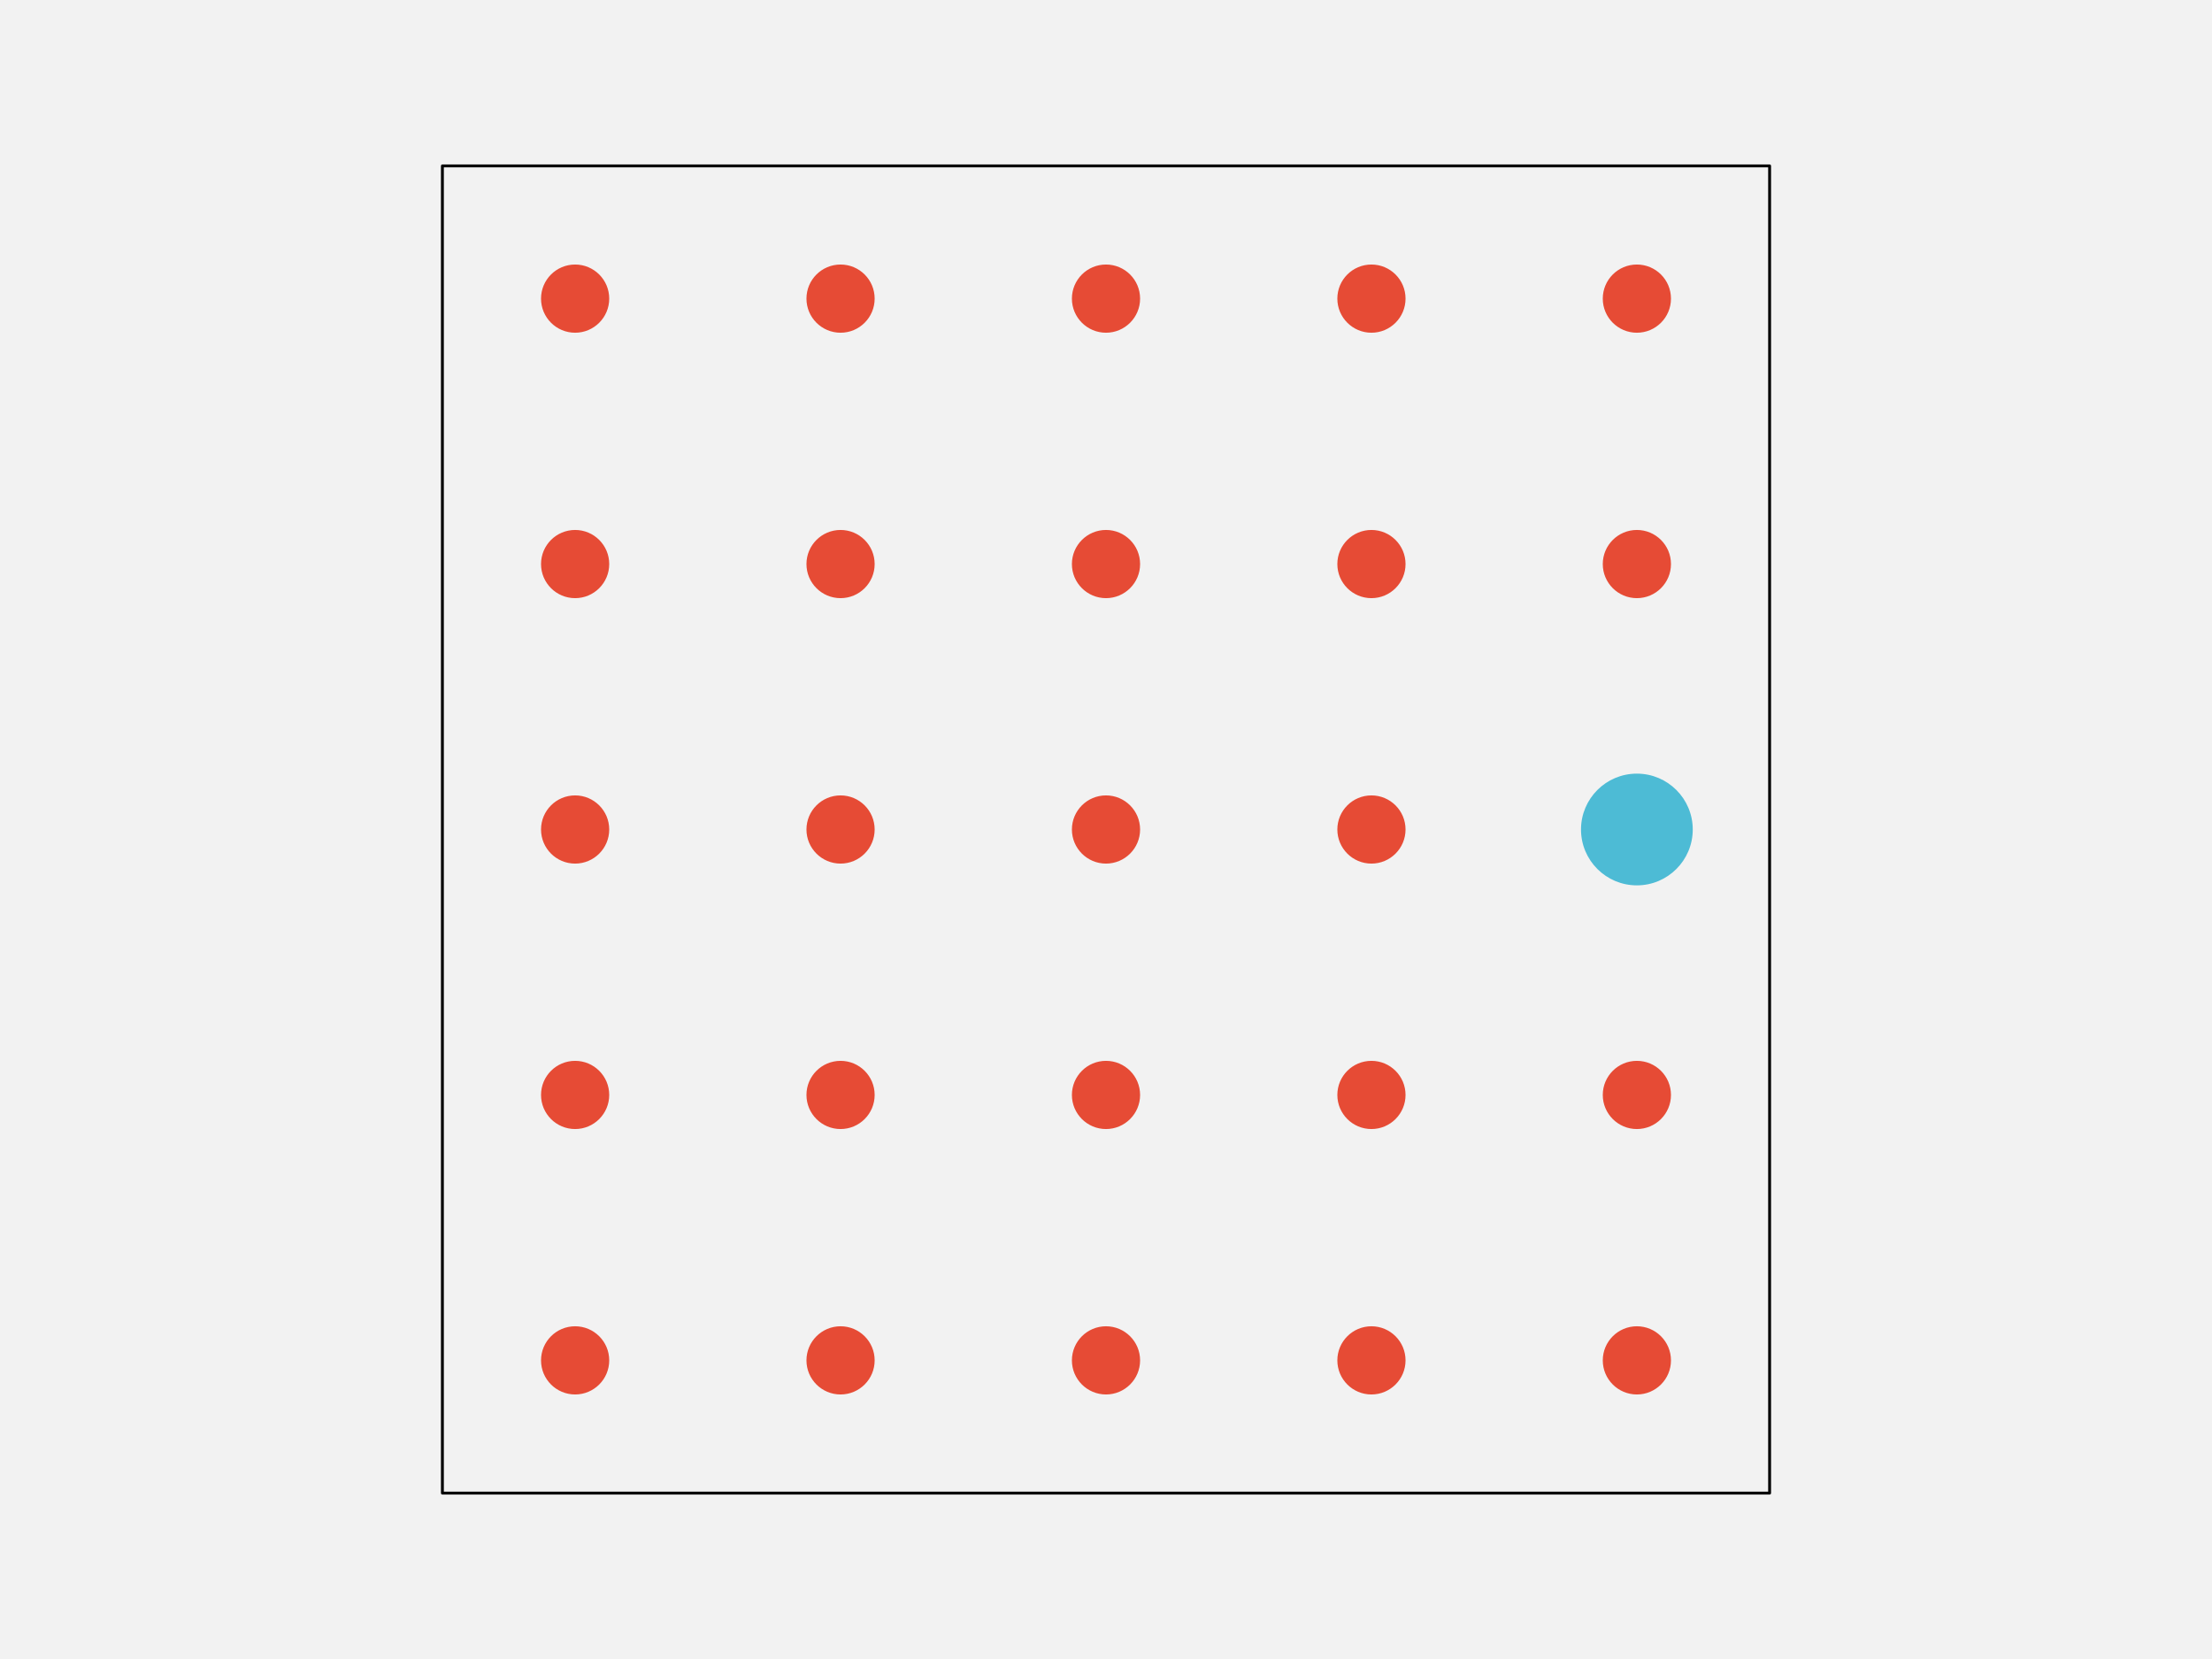
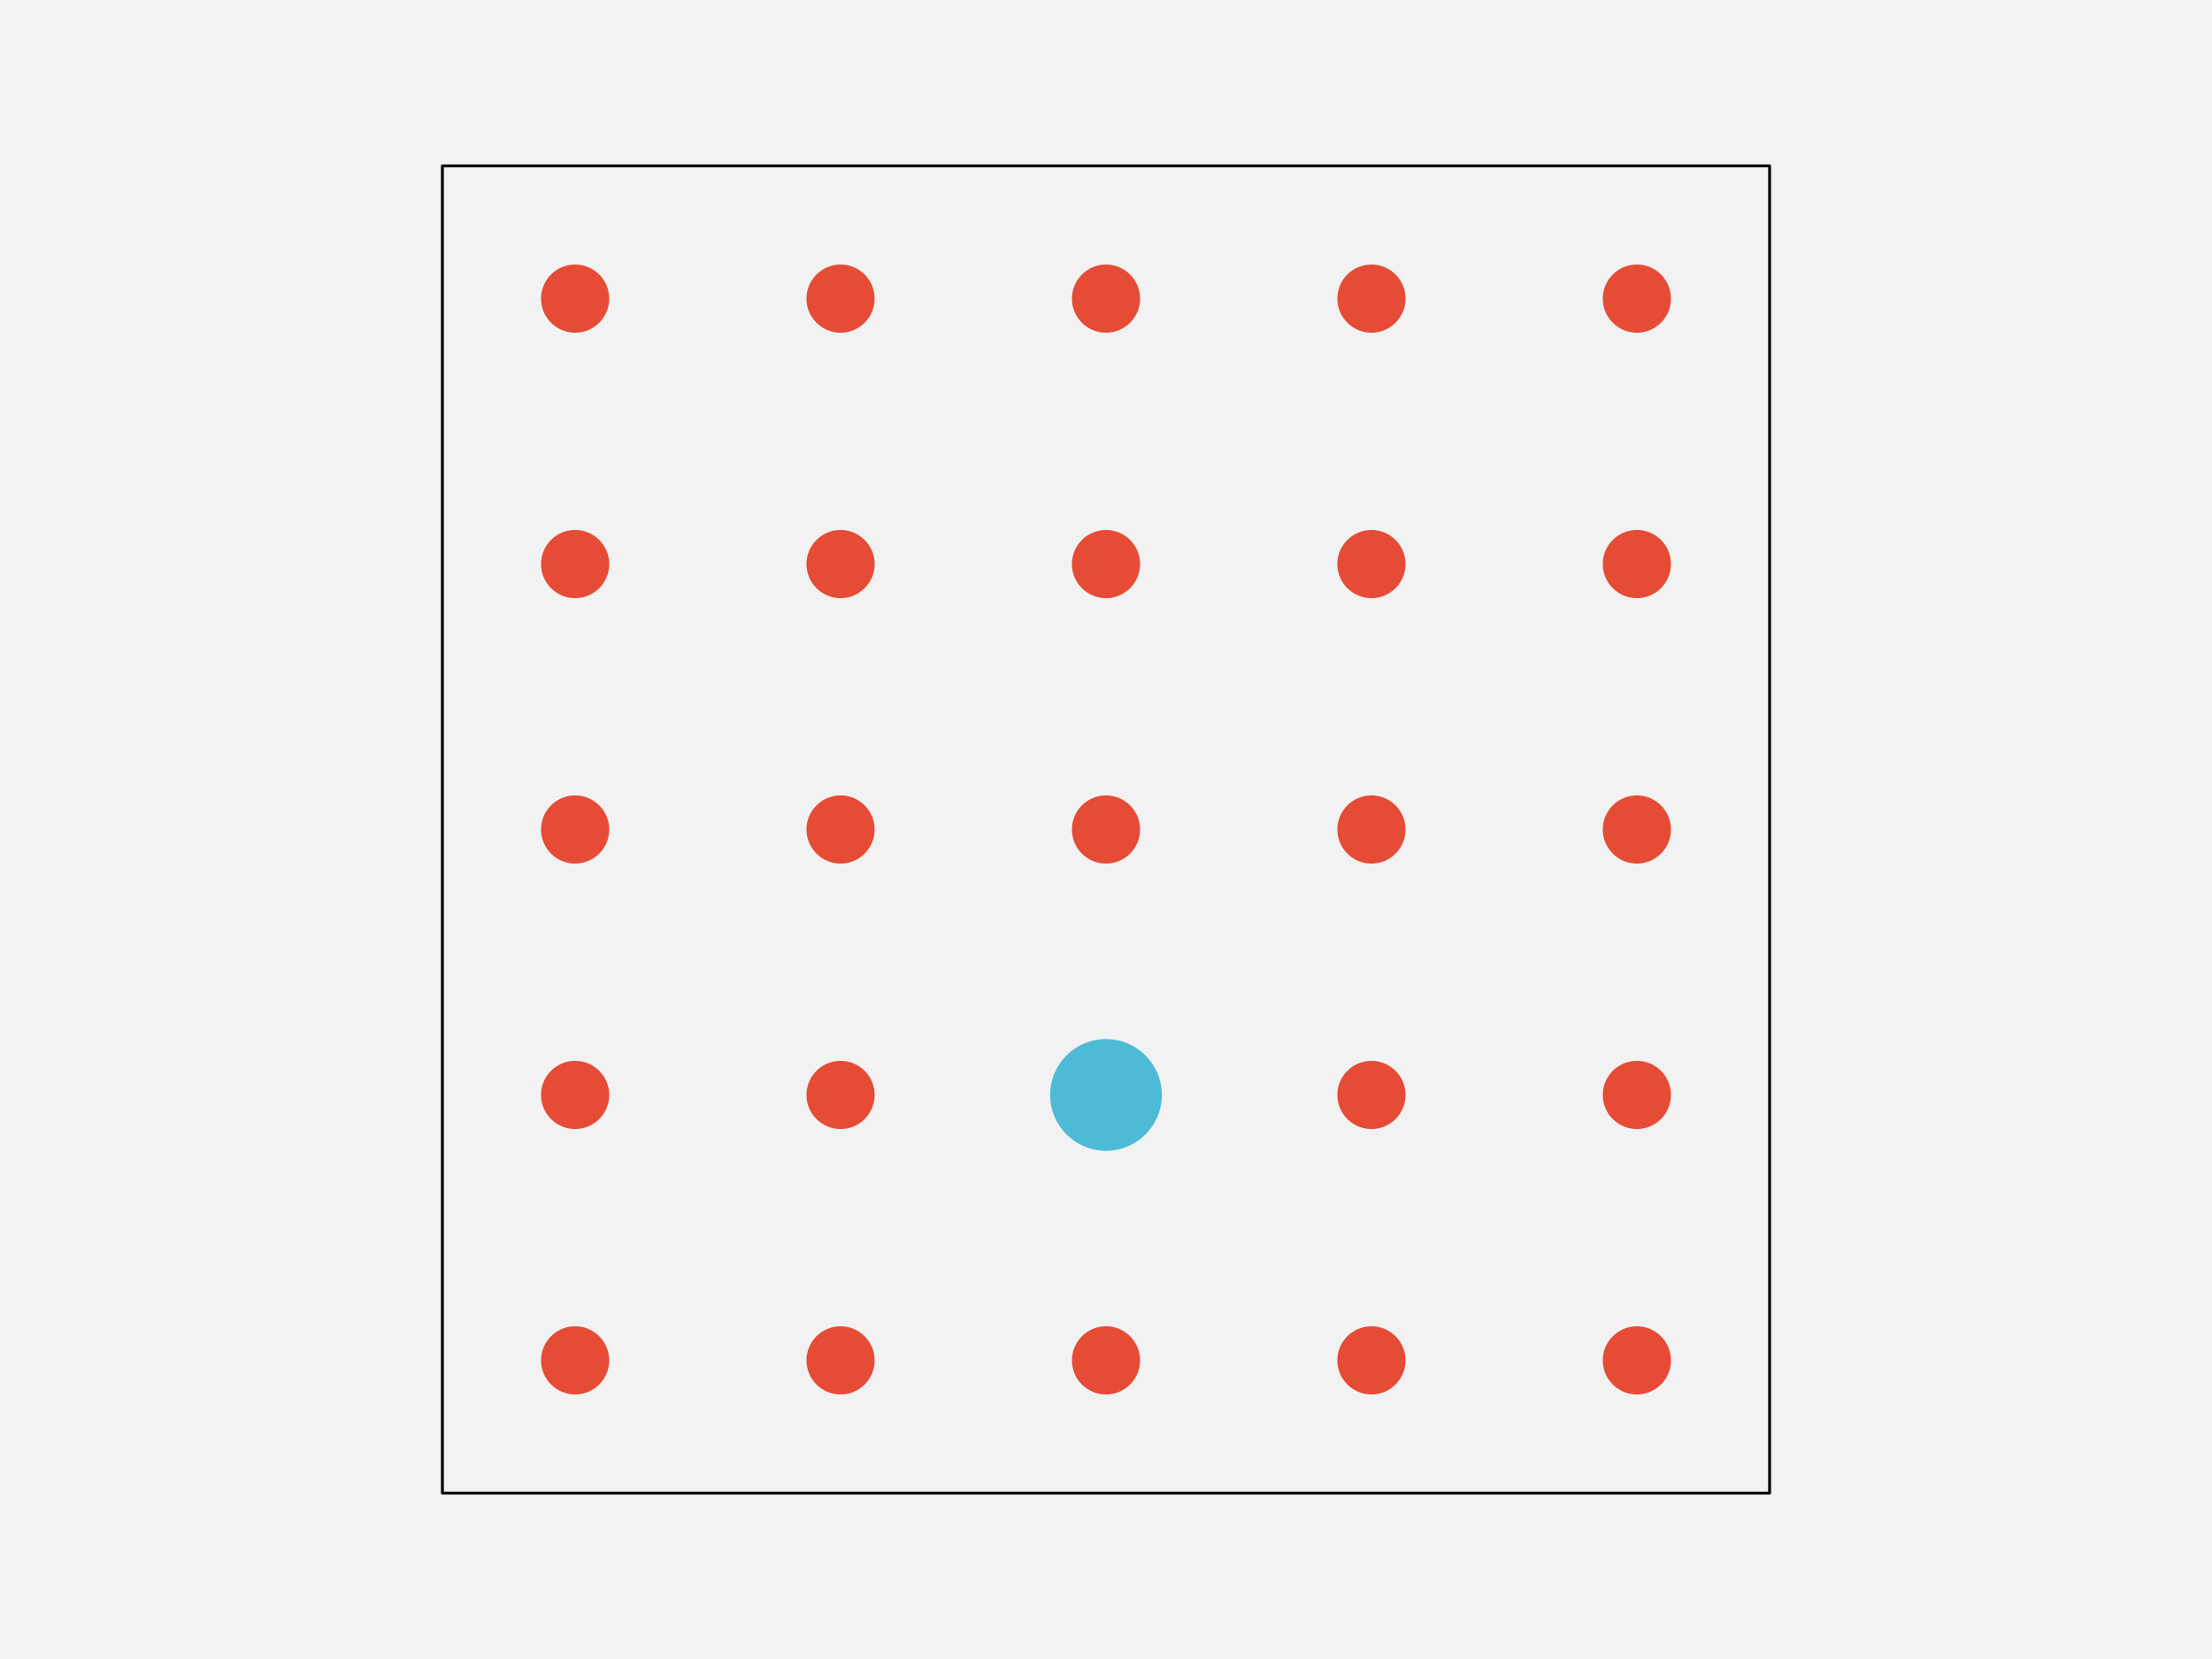
<svg xmlns="http://www.w3.org/2000/svg" width="576pt" height="432pt" viewBox="0 0 576 432" version="1.1">
  <g id="surface142">
    <rect x="0" y="0" width="576" height="432" style="fill:rgb(94.902%,94.902%,94.902%);fill-opacity:1;stroke:none;" />
    <path style="fill-rule:nonzero;fill:rgb(94.902%,94.902%,94.902%);fill-opacity:1;stroke-width:0.75;stroke-linecap:round;stroke-linejoin:round;stroke:rgb(0%,0%,0%);stroke-opacity:1;stroke-miterlimit:10;" d="M 115.199 388.801 L 460.801 388.801 L 460.801 43.199 L 115.199 43.199 Z M 115.199 388.801 " />
    <path style="fill-rule:nonzero;fill:rgb(90.196%,29.412%,20.784%);fill-opacity:1;stroke-width:0.75;stroke-linecap:round;stroke-linejoin:round;stroke:rgb(90.196%,29.412%,20.784%);stroke-opacity:1;stroke-miterlimit:10;" d="M 158.266 354.238 C 158.266 358.938 154.457 362.742 149.762 362.742 C 145.062 362.742 141.258 358.938 141.258 354.238 C 141.258 349.543 145.062 345.734 149.762 345.734 C 154.457 345.734 158.266 349.543 158.266 354.238 " />
    <path style="fill-rule:nonzero;fill:rgb(90.196%,29.412%,20.784%);fill-opacity:1;stroke-width:0.75;stroke-linecap:round;stroke-linejoin:round;stroke:rgb(90.196%,29.412%,20.784%);stroke-opacity:1;stroke-miterlimit:10;" d="M 227.383 354.238 C 227.383 358.938 223.578 362.742 218.879 362.742 C 214.184 362.742 210.375 358.938 210.375 354.238 C 210.375 349.543 214.184 345.734 218.879 345.734 C 223.578 345.734 227.383 349.543 227.383 354.238 " />
    <path style="fill-rule:nonzero;fill:rgb(90.196%,29.412%,20.784%);fill-opacity:1;stroke-width:0.75;stroke-linecap:round;stroke-linejoin:round;stroke:rgb(90.196%,29.412%,20.784%);stroke-opacity:1;stroke-miterlimit:10;" d="M 296.504 354.238 C 296.504 358.938 292.695 362.742 288 362.742 C 283.305 362.742 279.496 358.938 279.496 354.238 C 279.496 349.543 283.305 345.734 288 345.734 C 292.695 345.734 296.504 349.543 296.504 354.238 " />
    <path style="fill-rule:nonzero;fill:rgb(90.196%,29.412%,20.784%);fill-opacity:1;stroke-width:0.75;stroke-linecap:round;stroke-linejoin:round;stroke:rgb(90.196%,29.412%,20.784%);stroke-opacity:1;stroke-miterlimit:10;" d="M 365.625 354.238 C 365.625 358.938 361.816 362.742 357.121 362.742 C 352.422 362.742 348.617 358.938 348.617 354.238 C 348.617 349.543 352.422 345.734 357.121 345.734 C 361.816 345.734 365.625 349.543 365.625 354.238 " />
    <path style="fill-rule:nonzero;fill:rgb(90.196%,29.412%,20.784%);fill-opacity:1;stroke-width:0.75;stroke-linecap:round;stroke-linejoin:round;stroke:rgb(90.196%,29.412%,20.784%);stroke-opacity:1;stroke-miterlimit:10;" d="M 434.742 354.238 C 434.742 358.938 430.938 362.742 426.238 362.742 C 421.543 362.742 417.734 358.938 417.734 354.238 C 417.734 349.543 421.543 345.734 426.238 345.734 C 430.938 345.734 434.742 349.543 434.742 354.238 " />
    <path style="fill-rule:nonzero;fill:rgb(90.196%,29.412%,20.784%);fill-opacity:1;stroke-width:0.75;stroke-linecap:round;stroke-linejoin:round;stroke:rgb(90.196%,29.412%,20.784%);stroke-opacity:1;stroke-miterlimit:10;" d="M 158.266 285.121 C 158.266 289.816 154.457 293.625 149.762 293.625 C 145.062 293.625 141.258 289.816 141.258 285.121 C 141.258 280.422 145.062 276.617 149.762 276.617 C 154.457 276.617 158.266 280.422 158.266 285.121 " />
    <path style="fill-rule:nonzero;fill:rgb(90.196%,29.412%,20.784%);fill-opacity:1;stroke-width:0.75;stroke-linecap:round;stroke-linejoin:round;stroke:rgb(90.196%,29.412%,20.784%);stroke-opacity:1;stroke-miterlimit:10;" d="M 227.383 285.121 C 227.383 289.816 223.578 293.625 218.879 293.625 C 214.184 293.625 210.375 289.816 210.375 285.121 C 210.375 280.422 214.184 276.617 218.879 276.617 C 223.578 276.617 227.383 280.422 227.383 285.121 " />
-     <path style="fill-rule:nonzero;fill:rgb(90.196%,29.412%,20.784%);fill-opacity:1;stroke-width:0.75;stroke-linecap:round;stroke-linejoin:round;stroke:rgb(90.196%,29.412%,20.784%);stroke-opacity:1;stroke-miterlimit:10;" d="M 296.504 285.121 C 296.504 289.816 292.695 293.625 288 293.625 C 283.305 293.625 279.496 289.816 279.496 285.121 C 279.496 280.422 283.305 276.617 288 276.617 C 292.695 276.617 296.504 280.422 296.504 285.121 " />
+     <path style="fill-rule:nonzero;fill:rgb(30.196%,73.333%,83.529%);fill-opacity:1;stroke-width:0.75;stroke-linecap:round;stroke-linejoin:round;stroke:rgb(30.196%,73.333%,83.529%);stroke-opacity:1;stroke-miterlimit:10;" d="M 302.172 285.121 C 302.172 292.949 295.828 299.293 288 299.293 C 280.172 299.293 273.828 292.949 273.828 285.121 C 273.828 277.293 280.172 270.945 288 270.945 C 295.828 270.945 302.172 277.293 302.172 285.121 " />
    <path style="fill-rule:nonzero;fill:rgb(90.196%,29.412%,20.784%);fill-opacity:1;stroke-width:0.75;stroke-linecap:round;stroke-linejoin:round;stroke:rgb(90.196%,29.412%,20.784%);stroke-opacity:1;stroke-miterlimit:10;" d="M 365.625 285.121 C 365.625 289.816 361.816 293.625 357.121 293.625 C 352.422 293.625 348.617 289.816 348.617 285.121 C 348.617 280.422 352.422 276.617 357.121 276.617 C 361.816 276.617 365.625 280.422 365.625 285.121 " />
    <path style="fill-rule:nonzero;fill:rgb(90.196%,29.412%,20.784%);fill-opacity:1;stroke-width:0.75;stroke-linecap:round;stroke-linejoin:round;stroke:rgb(90.196%,29.412%,20.784%);stroke-opacity:1;stroke-miterlimit:10;" d="M 434.742 285.121 C 434.742 289.816 430.938 293.625 426.238 293.625 C 421.543 293.625 417.734 289.816 417.734 285.121 C 417.734 280.422 421.543 276.617 426.238 276.617 C 430.938 276.617 434.742 280.422 434.742 285.121 " />
    <path style="fill-rule:nonzero;fill:rgb(90.196%,29.412%,20.784%);fill-opacity:1;stroke-width:0.75;stroke-linecap:round;stroke-linejoin:round;stroke:rgb(90.196%,29.412%,20.784%);stroke-opacity:1;stroke-miterlimit:10;" d="M 158.266 216 C 158.266 220.695 154.457 224.504 149.762 224.504 C 145.062 224.504 141.258 220.695 141.258 216 C 141.258 211.305 145.062 207.496 149.762 207.496 C 154.457 207.496 158.266 211.305 158.266 216 " />
    <path style="fill-rule:nonzero;fill:rgb(90.196%,29.412%,20.784%);fill-opacity:1;stroke-width:0.75;stroke-linecap:round;stroke-linejoin:round;stroke:rgb(90.196%,29.412%,20.784%);stroke-opacity:1;stroke-miterlimit:10;" d="M 227.383 216 C 227.383 220.695 223.578 224.504 218.879 224.504 C 214.184 224.504 210.375 220.695 210.375 216 C 210.375 211.305 214.184 207.496 218.879 207.496 C 223.578 207.496 227.383 211.305 227.383 216 " />
    <path style="fill-rule:nonzero;fill:rgb(90.196%,29.412%,20.784%);fill-opacity:1;stroke-width:0.75;stroke-linecap:round;stroke-linejoin:round;stroke:rgb(90.196%,29.412%,20.784%);stroke-opacity:1;stroke-miterlimit:10;" d="M 296.504 216 C 296.504 220.695 292.695 224.504 288 224.504 C 283.305 224.504 279.496 220.695 279.496 216 C 279.496 211.305 283.305 207.496 288 207.496 C 292.695 207.496 296.504 211.305 296.504 216 " />
    <path style="fill-rule:nonzero;fill:rgb(90.196%,29.412%,20.784%);fill-opacity:1;stroke-width:0.75;stroke-linecap:round;stroke-linejoin:round;stroke:rgb(90.196%,29.412%,20.784%);stroke-opacity:1;stroke-miterlimit:10;" d="M 365.625 216 C 365.625 220.695 361.816 224.504 357.121 224.504 C 352.422 224.504 348.617 220.695 348.617 216 C 348.617 211.305 352.422 207.496 357.121 207.496 C 361.816 207.496 365.625 211.305 365.625 216 " />
-     <path style="fill-rule:nonzero;fill:rgb(30.196%,73.333%,83.529%);fill-opacity:1;stroke-width:0.75;stroke-linecap:round;stroke-linejoin:round;stroke:rgb(30.196%,73.333%,83.529%);stroke-opacity:1;stroke-miterlimit:10;" d="M 440.414 216 C 440.414 223.828 434.066 230.172 426.238 230.172 C 418.414 230.172 412.066 223.828 412.066 216 C 412.066 208.172 418.414 201.828 426.238 201.828 C 434.066 201.828 440.414 208.172 440.414 216 " />
+     <path style="fill-rule:nonzero;fill:rgb(90.196%,29.412%,20.784%);fill-opacity:1;stroke-width:0.75;stroke-linecap:round;stroke-linejoin:round;stroke:rgb(90.196%,29.412%,20.784%);stroke-opacity:1;stroke-miterlimit:10;" d="M 434.742 216 C 434.742 220.695 430.938 224.504 426.238 224.504 C 421.543 224.504 417.734 220.695 417.734 216 C 417.734 211.305 421.543 207.496 426.238 207.496 C 430.938 207.496 434.742 211.305 434.742 216 " />
    <path style="fill-rule:nonzero;fill:rgb(90.196%,29.412%,20.784%);fill-opacity:1;stroke-width:0.75;stroke-linecap:round;stroke-linejoin:round;stroke:rgb(90.196%,29.412%,20.784%);stroke-opacity:1;stroke-miterlimit:10;" d="M 158.266 146.879 C 158.266 151.578 154.457 155.383 149.762 155.383 C 145.062 155.383 141.258 151.578 141.258 146.879 C 141.258 142.184 145.062 138.375 149.762 138.375 C 154.457 138.375 158.266 142.184 158.266 146.879 " />
    <path style="fill-rule:nonzero;fill:rgb(90.196%,29.412%,20.784%);fill-opacity:1;stroke-width:0.75;stroke-linecap:round;stroke-linejoin:round;stroke:rgb(90.196%,29.412%,20.784%);stroke-opacity:1;stroke-miterlimit:10;" d="M 227.383 146.879 C 227.383 151.578 223.578 155.383 218.879 155.383 C 214.184 155.383 210.375 151.578 210.375 146.879 C 210.375 142.184 214.184 138.375 218.879 138.375 C 223.578 138.375 227.383 142.184 227.383 146.879 " />
    <path style="fill-rule:nonzero;fill:rgb(90.196%,29.412%,20.784%);fill-opacity:1;stroke-width:0.75;stroke-linecap:round;stroke-linejoin:round;stroke:rgb(90.196%,29.412%,20.784%);stroke-opacity:1;stroke-miterlimit:10;" d="M 296.504 146.879 C 296.504 151.578 292.695 155.383 288 155.383 C 283.305 155.383 279.496 151.578 279.496 146.879 C 279.496 142.184 283.305 138.375 288 138.375 C 292.695 138.375 296.504 142.184 296.504 146.879 " />
    <path style="fill-rule:nonzero;fill:rgb(90.196%,29.412%,20.784%);fill-opacity:1;stroke-width:0.75;stroke-linecap:round;stroke-linejoin:round;stroke:rgb(90.196%,29.412%,20.784%);stroke-opacity:1;stroke-miterlimit:10;" d="M 365.625 146.879 C 365.625 151.578 361.816 155.383 357.121 155.383 C 352.422 155.383 348.617 151.578 348.617 146.879 C 348.617 142.184 352.422 138.375 357.121 138.375 C 361.816 138.375 365.625 142.184 365.625 146.879 " />
    <path style="fill-rule:nonzero;fill:rgb(90.196%,29.412%,20.784%);fill-opacity:1;stroke-width:0.75;stroke-linecap:round;stroke-linejoin:round;stroke:rgb(90.196%,29.412%,20.784%);stroke-opacity:1;stroke-miterlimit:10;" d="M 434.742 146.879 C 434.742 151.578 430.938 155.383 426.238 155.383 C 421.543 155.383 417.734 151.578 417.734 146.879 C 417.734 142.184 421.543 138.375 426.238 138.375 C 430.938 138.375 434.742 142.184 434.742 146.879 " />
    <path style="fill-rule:nonzero;fill:rgb(90.196%,29.412%,20.784%);fill-opacity:1;stroke-width:0.75;stroke-linecap:round;stroke-linejoin:round;stroke:rgb(90.196%,29.412%,20.784%);stroke-opacity:1;stroke-miterlimit:10;" d="M 158.266 77.762 C 158.266 82.457 154.457 86.266 149.762 86.266 C 145.062 86.266 141.258 82.457 141.258 77.762 C 141.258 73.062 145.062 69.258 149.762 69.258 C 154.457 69.258 158.266 73.062 158.266 77.762 " />
    <path style="fill-rule:nonzero;fill:rgb(90.196%,29.412%,20.784%);fill-opacity:1;stroke-width:0.75;stroke-linecap:round;stroke-linejoin:round;stroke:rgb(90.196%,29.412%,20.784%);stroke-opacity:1;stroke-miterlimit:10;" d="M 227.383 77.762 C 227.383 82.457 223.578 86.266 218.879 86.266 C 214.184 86.266 210.375 82.457 210.375 77.762 C 210.375 73.062 214.184 69.258 218.879 69.258 C 223.578 69.258 227.383 73.062 227.383 77.762 " />
    <path style="fill-rule:nonzero;fill:rgb(90.196%,29.412%,20.784%);fill-opacity:1;stroke-width:0.75;stroke-linecap:round;stroke-linejoin:round;stroke:rgb(90.196%,29.412%,20.784%);stroke-opacity:1;stroke-miterlimit:10;" d="M 296.504 77.762 C 296.504 82.457 292.695 86.266 288 86.266 C 283.305 86.266 279.496 82.457 279.496 77.762 C 279.496 73.062 283.305 69.258 288 69.258 C 292.695 69.258 296.504 73.062 296.504 77.762 " />
    <path style="fill-rule:nonzero;fill:rgb(90.196%,29.412%,20.784%);fill-opacity:1;stroke-width:0.75;stroke-linecap:round;stroke-linejoin:round;stroke:rgb(90.196%,29.412%,20.784%);stroke-opacity:1;stroke-miterlimit:10;" d="M 365.625 77.762 C 365.625 82.457 361.816 86.266 357.121 86.266 C 352.422 86.266 348.617 82.457 348.617 77.762 C 348.617 73.062 352.422 69.258 357.121 69.258 C 361.816 69.258 365.625 73.062 365.625 77.762 " />
    <path style="fill-rule:nonzero;fill:rgb(90.196%,29.412%,20.784%);fill-opacity:1;stroke-width:0.75;stroke-linecap:round;stroke-linejoin:round;stroke:rgb(90.196%,29.412%,20.784%);stroke-opacity:1;stroke-miterlimit:10;" d="M 434.742 77.762 C 434.742 82.457 430.938 86.266 426.238 86.266 C 421.543 86.266 417.734 82.457 417.734 77.762 C 417.734 73.062 421.543 69.258 426.238 69.258 C 430.938 69.258 434.742 73.062 434.742 77.762 " />
  </g>
</svg>
